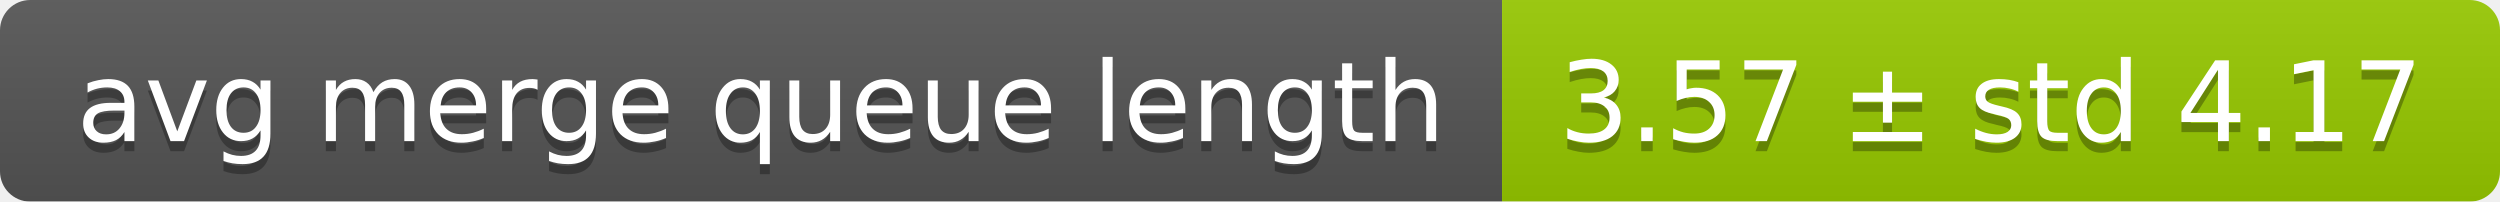
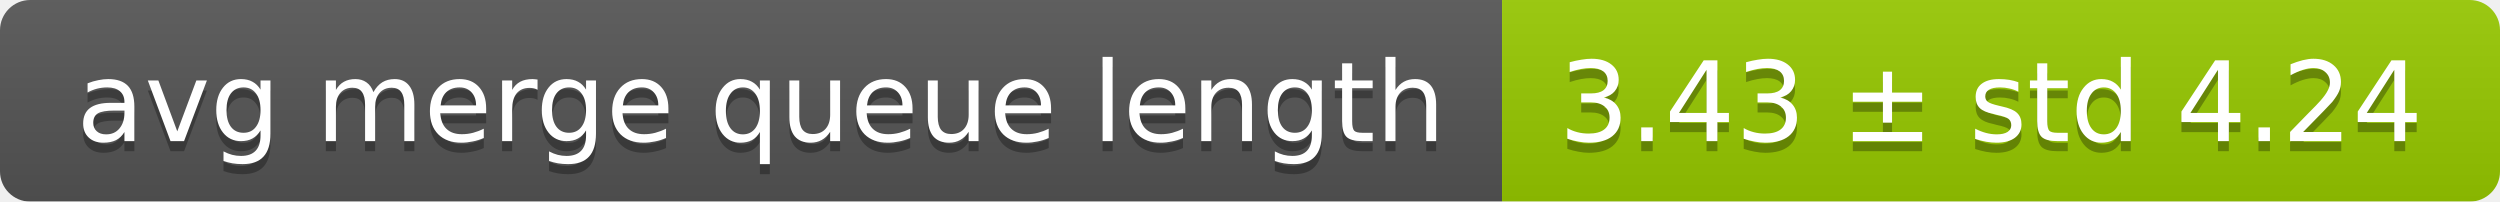
<svg xmlns="http://www.w3.org/2000/svg" width="248" height="20">
  <linearGradient id="smooth" x2="0" y2="100%">
    <stop offset="0" stop-color="#bbb" stop-opacity=".1" />
    <stop offset="1" stop-opacity=".1" />
  </linearGradient>
  <mask id="round">
    <rect width="248" height="20" rx="3" fill="#fff" />
  </mask>
  <g mask="url(#round)">
    <rect width="149" height="20" fill="#555" />
    <rect x="149" width="99" height="20" fill="#97ca00" />
    <rect width="248" height="20" fill="url(#smooth)" />
  </g>
  <g fill="#fff" text-anchor="middle" font-family="DejaVu Sans,Verdana,Geneva,sans-serif" font-size="11">
    <text x="75.5" y="15" fill="#010101" fill-opacity=".3">avg merge queue length</text>
    <text x="75.5" y="14">avg merge queue length</text>
-     <text x="197.5" y="15" fill="#010101" fill-opacity=".3">3.57 ± std 4.17</text>
-     <text x="197.5" y="14">3.57 ± std 4.17</text>
+     <text x="197.5" y="15" fill="#010101" fill-opacity=".3">3.43 ± std 4.24</text>
+     <text x="197.5" y="14">3.43 ± std 4.24</text>
  </g>
</svg>
